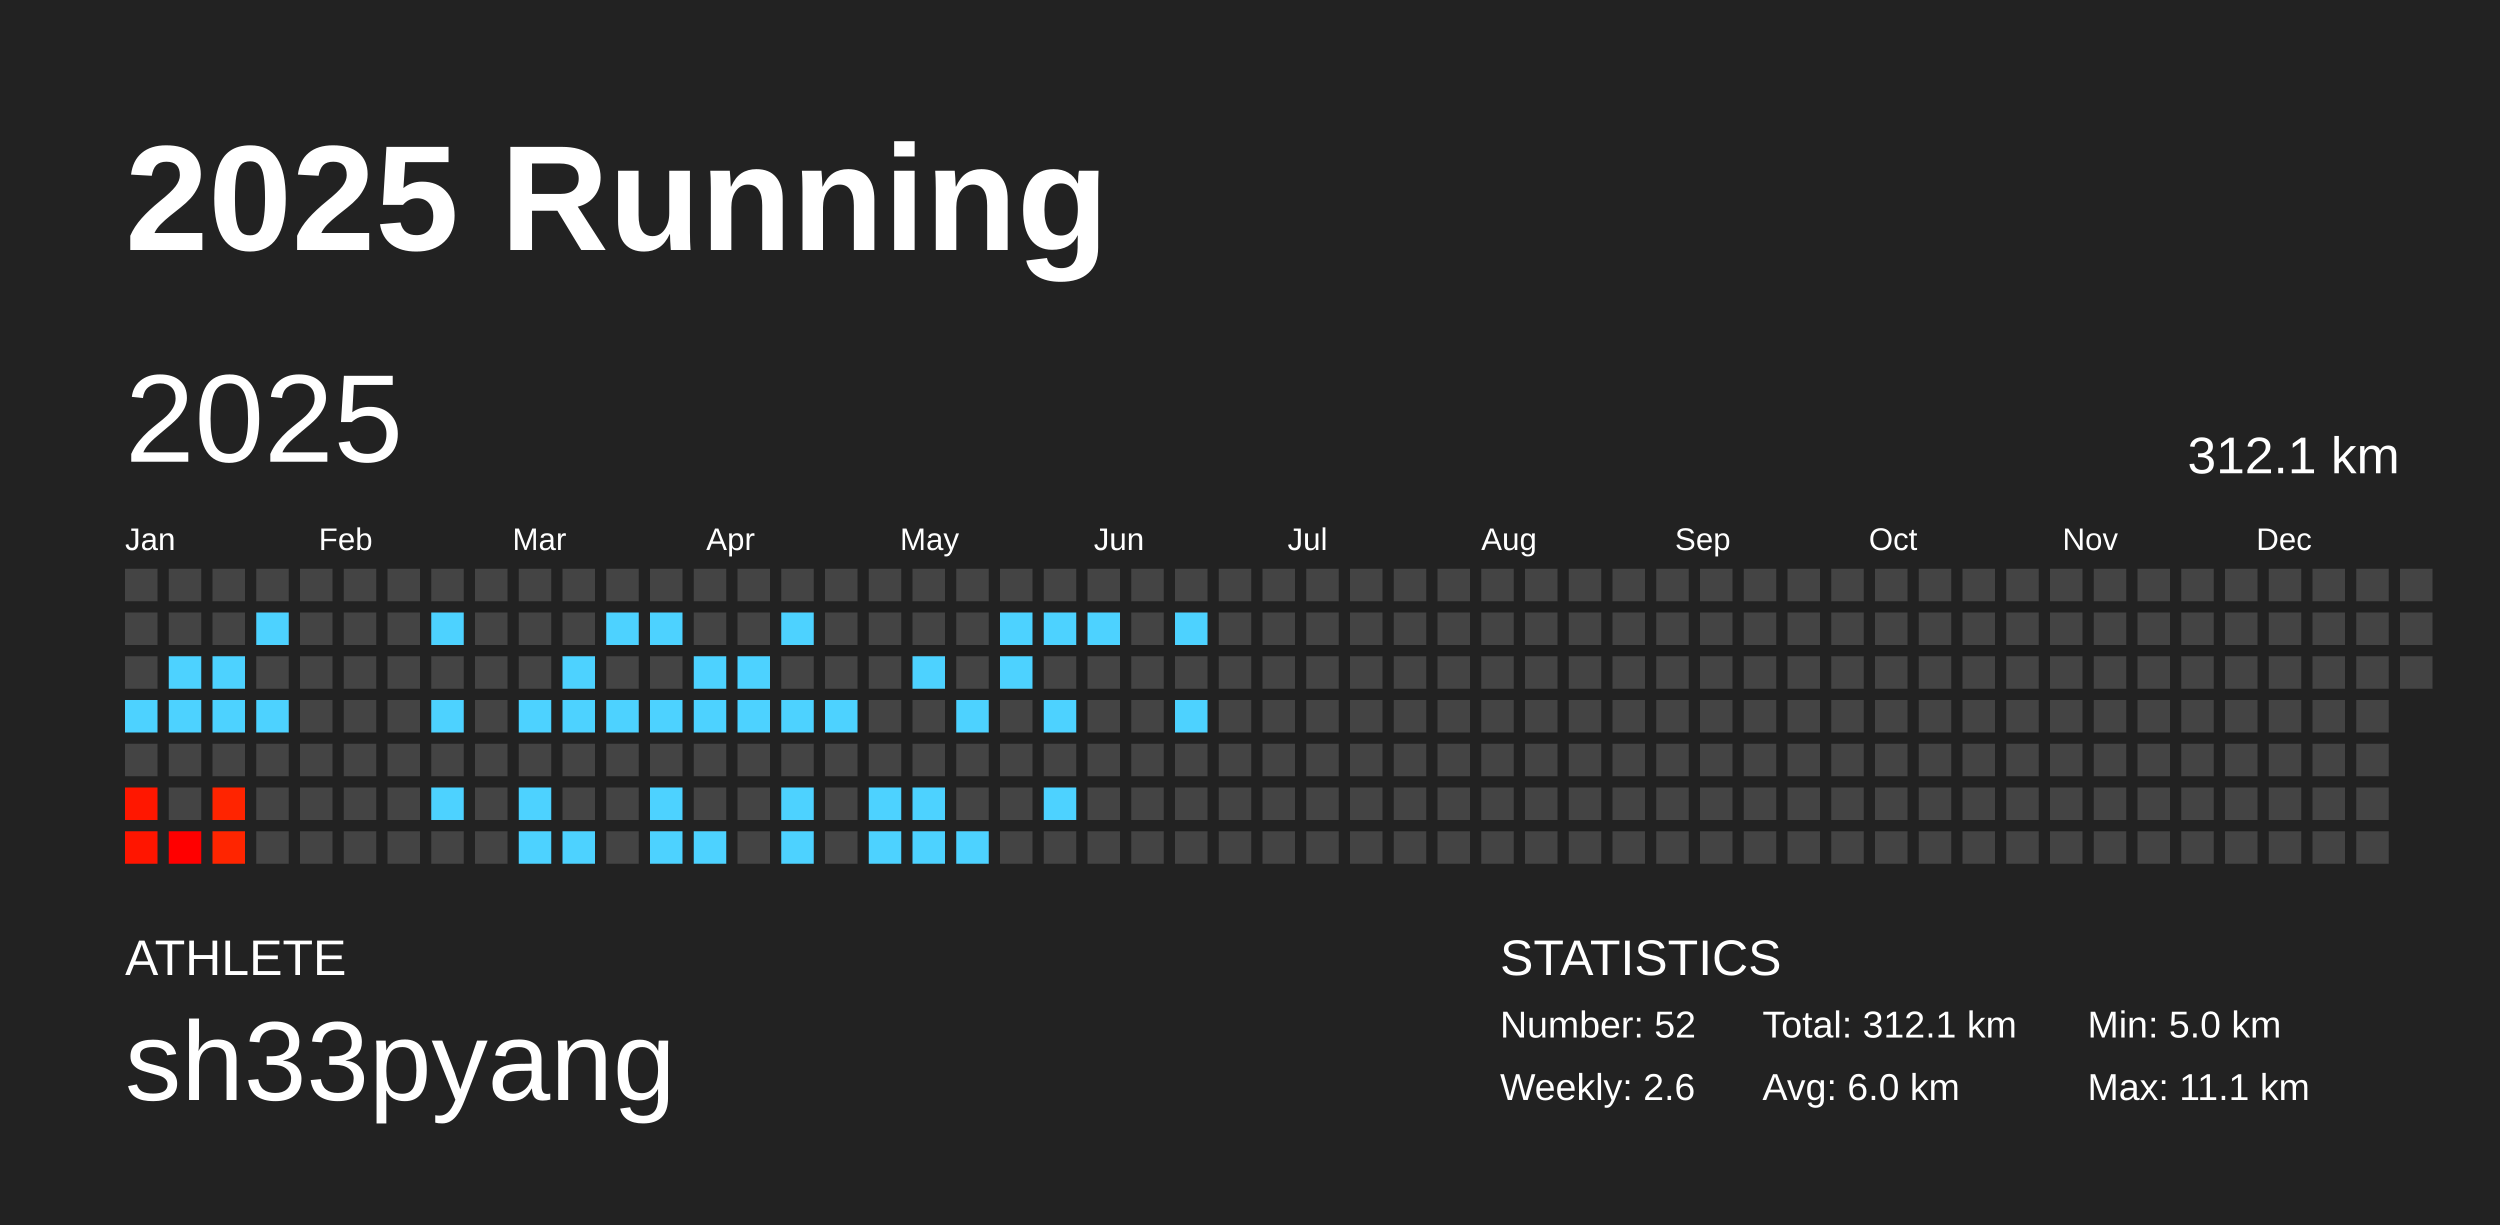
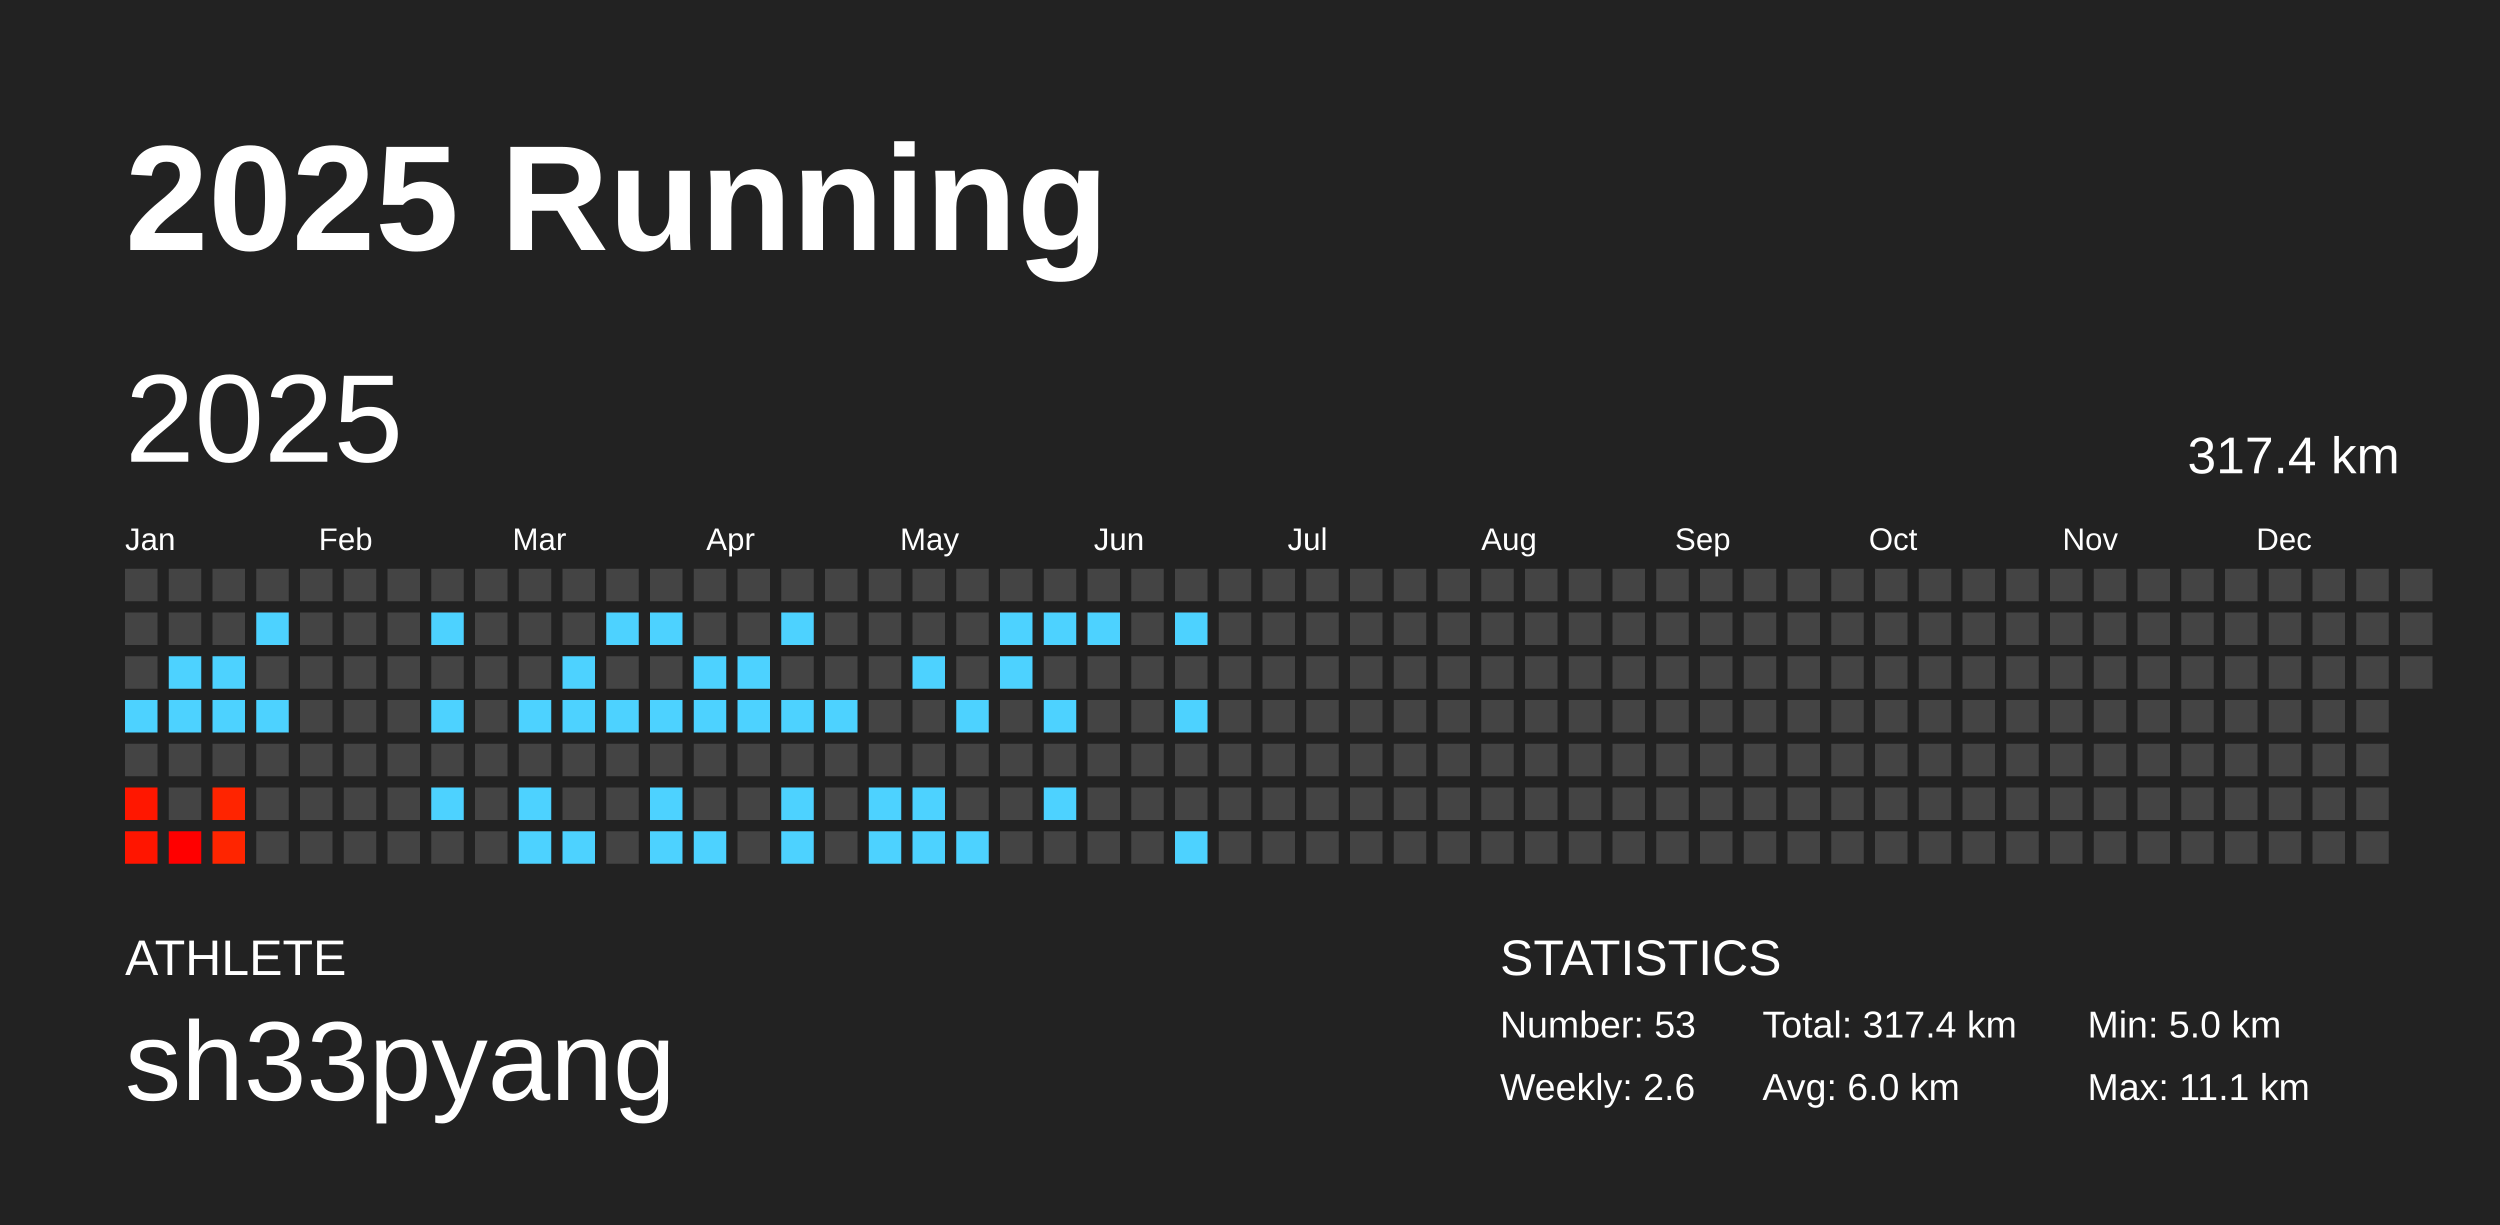
<svg xmlns="http://www.w3.org/2000/svg" baseProfile="full" height="98mm" version="1.1" viewBox="0,0,200,98" width="200mm">
  <defs />
  <rect fill="#222222" height="98" width="200" x="0" y="0" />
  <text fill="#FFFFFF" style="font-size:12px; font-family:Arial; font-weight:bold;" x="10" y="20">2025 Running</text>
  <text fill="#FFFFFF" style="font-size:4px; font-family:Arial" x="10" y="78">ATHLETE</text>
  <text fill="#FFFFFF" style="font-size:9px; font-family:Arial" x="10" y="88">sh33pyang</text>
  <text fill="#FFFFFF" style="font-size:4px; font-family:Arial" x="120" y="78">STATISTICS</text>
-   <text fill="#FFFFFF" style="font-size:3px; font-family:Arial" x="120" y="83">Number: 52</text>
+   <text fill="#FFFFFF" style="font-size:3px; font-family:Arial" x="120" y="83">Number: 53</text>
  <text fill="#FFFFFF" style="font-size:3px; font-family:Arial" x="120" y="88">Weekly: 2.6</text>
-   <text fill="#FFFFFF" style="font-size:3px; font-family:Arial" x="141" y="83">Total: 312.1 km</text>
+   <text fill="#FFFFFF" style="font-size:3px; font-family:Arial" x="141" y="83">Total: 317.4 km</text>
  <text fill="#FFFFFF" style="font-size:3px; font-family:Arial" x="141" y="88">Avg: 6.0 km</text>
  <text fill="#FFFFFF" style="font-size:3px; font-family:Arial" x="167" y="83">Min: 5.0 km</text>
  <text fill="#FFFFFF" style="font-size:3px; font-family:Arial" x="167" y="88">Max: 11.1 km</text>
  <text dominant-baseline="hanging" fill="#FFFFFF" style="font-size:10.0px; font-family:Arial;" x="10" y="30">2025</text>
-   <text dominant-baseline="hanging" fill="#FFFFFF" style="font-size:4.125px; font-family:Arial;" x="175" y="35">312.1 km</text>
+   <text dominant-baseline="hanging" fill="#FFFFFF" style="font-size:4.125px; font-family:Arial;" x="175" y="35">317.4 km</text>
  <text fill="#FFFFFF" style="font-size:2.5px; font-family:Arial" x="10.0" y="44">Jan</text>
  <text fill="#FFFFFF" style="font-size:2.5px; font-family:Arial" x="25.5" y="44">Feb</text>
  <text fill="#FFFFFF" style="font-size:2.5px; font-family:Arial" x="41.0" y="44">Mar</text>
  <text fill="#FFFFFF" style="font-size:2.5px; font-family:Arial" x="56.5" y="44">Apr</text>
  <text fill="#FFFFFF" style="font-size:2.5px; font-family:Arial" x="72.0" y="44">May</text>
  <text fill="#FFFFFF" style="font-size:2.5px; font-family:Arial" x="87.5" y="44">Jun</text>
  <text fill="#FFFFFF" style="font-size:2.5px; font-family:Arial" x="103.0" y="44">Jul</text>
  <text fill="#FFFFFF" style="font-size:2.5px; font-family:Arial" x="118.5" y="44">Aug</text>
  <text fill="#FFFFFF" style="font-size:2.5px; font-family:Arial" x="134.0" y="44">Sep</text>
  <text fill="#FFFFFF" style="font-size:2.5px; font-family:Arial" x="149.5" y="44">Oct</text>
  <text fill="#FFFFFF" style="font-size:2.5px; font-family:Arial" x="165.0" y="44">Nov</text>
  <text fill="#FFFFFF" style="font-size:2.5px; font-family:Arial" x="180.5" y="44">Dec</text>
  <rect fill="#444444" height="2.6" width="2.6" x="10.0" y="45.5" />
  <rect fill="#444444" height="2.6" width="2.6" x="10.0" y="49.0" />
  <rect fill="#444444" height="2.6" width="2.6" x="10.0" y="52.5" />
  <rect fill="#4dd2ff" height="2.6" width="2.6" x="10.0" y="56.0" />
  <rect fill="#444444" height="2.6" width="2.6" x="10.0" y="59.5" />
  <rect fill="#ff1700" height="2.6" width="2.6" x="10.0" y="63.0" />
  <rect fill="#ff1500" height="2.6" width="2.6" x="10.0" y="66.5" />
  <rect fill="#444444" height="2.6" width="2.6" x="13.5" y="45.5" />
  <rect fill="#444444" height="2.6" width="2.6" x="13.5" y="49.0" />
  <rect fill="#4dd2ff" height="2.6" width="2.6" x="13.5" y="52.5" />
  <rect fill="#4dd2ff" height="2.6" width="2.6" x="13.5" y="56.0" />
  <rect fill="#444444" height="2.6" width="2.6" x="13.5" y="59.5" />
  <rect fill="#444444" height="2.6" width="2.6" x="13.5" y="63.0" />
  <rect fill="#ff0000" height="2.6" width="2.6" x="13.5" y="66.5" />
  <rect fill="#444444" height="2.6" width="2.6" x="17.0" y="45.5" />
  <rect fill="#444444" height="2.6" width="2.6" x="17.0" y="49.0" />
  <rect fill="#4dd2ff" height="2.6" width="2.6" x="17.0" y="52.5" />
  <rect fill="#4dd2ff" height="2.6" width="2.6" x="17.0" y="56.0" />
  <rect fill="#444444" height="2.6" width="2.6" x="17.0" y="59.5" />
  <rect fill="#ff2400" height="2.6" width="2.6" x="17.0" y="63.0" />
  <rect fill="#ff2500" height="2.6" width="2.6" x="17.0" y="66.5" />
  <rect fill="#444444" height="2.6" width="2.6" x="20.5" y="45.5" />
  <rect fill="#4dd2ff" height="2.6" width="2.6" x="20.5" y="49.0" />
  <rect fill="#444444" height="2.6" width="2.6" x="20.5" y="52.5" />
  <rect fill="#4dd2ff" height="2.6" width="2.6" x="20.5" y="56.0" />
  <rect fill="#444444" height="2.6" width="2.6" x="20.5" y="59.5" />
  <rect fill="#444444" height="2.6" width="2.6" x="20.5" y="63.0" />
  <rect fill="#444444" height="2.6" width="2.6" x="20.5" y="66.5" />
  <rect fill="#444444" height="2.6" width="2.6" x="24.0" y="45.5" />
  <rect fill="#444444" height="2.6" width="2.6" x="24.0" y="49.0" />
  <rect fill="#444444" height="2.6" width="2.6" x="24.0" y="52.5" />
  <rect fill="#444444" height="2.6" width="2.6" x="24.0" y="56.0" />
  <rect fill="#444444" height="2.6" width="2.6" x="24.0" y="59.5" />
  <rect fill="#444444" height="2.6" width="2.6" x="24.0" y="63.0" />
  <rect fill="#444444" height="2.6" width="2.6" x="24.0" y="66.5" />
  <rect fill="#444444" height="2.6" width="2.6" x="27.5" y="45.5" />
  <rect fill="#444444" height="2.6" width="2.6" x="27.5" y="49.0" />
  <rect fill="#444444" height="2.6" width="2.6" x="27.5" y="52.5" />
  <rect fill="#444444" height="2.6" width="2.6" x="27.5" y="56.0" />
  <rect fill="#444444" height="2.6" width="2.6" x="27.5" y="59.5" />
  <rect fill="#444444" height="2.6" width="2.6" x="27.5" y="63.0" />
  <rect fill="#444444" height="2.6" width="2.6" x="27.5" y="66.5" />
  <rect fill="#444444" height="2.6" width="2.6" x="31.0" y="45.5" />
  <rect fill="#444444" height="2.6" width="2.6" x="31.0" y="49.0" />
  <rect fill="#444444" height="2.6" width="2.6" x="31.0" y="52.5" />
  <rect fill="#444444" height="2.6" width="2.6" x="31.0" y="56.0" />
  <rect fill="#444444" height="2.6" width="2.6" x="31.0" y="59.5" />
  <rect fill="#444444" height="2.6" width="2.6" x="31.0" y="63.0" />
  <rect fill="#444444" height="2.6" width="2.6" x="31.0" y="66.5" />
  <rect fill="#444444" height="2.6" width="2.6" x="34.5" y="45.5" />
  <rect fill="#4dd2ff" height="2.6" width="2.6" x="34.5" y="49.0" />
  <rect fill="#444444" height="2.6" width="2.6" x="34.5" y="52.5" />
  <rect fill="#4dd2ff" height="2.6" width="2.6" x="34.5" y="56.0" />
  <rect fill="#444444" height="2.6" width="2.6" x="34.5" y="59.5" />
  <rect fill="#4dd2ff" height="2.6" width="2.6" x="34.5" y="63.0" />
  <rect fill="#444444" height="2.6" width="2.6" x="34.5" y="66.5" />
  <rect fill="#444444" height="2.6" width="2.6" x="38.0" y="45.5" />
  <rect fill="#444444" height="2.6" width="2.6" x="38.0" y="49.0" />
  <rect fill="#444444" height="2.6" width="2.6" x="38.0" y="52.5" />
  <rect fill="#444444" height="2.6" width="2.6" x="38.0" y="56.0" />
  <rect fill="#444444" height="2.6" width="2.6" x="38.0" y="59.5" />
  <rect fill="#444444" height="2.6" width="2.6" x="38.0" y="63.0" />
  <rect fill="#444444" height="2.6" width="2.6" x="38.0" y="66.5" />
  <rect fill="#444444" height="2.6" width="2.6" x="41.5" y="45.5" />
  <rect fill="#444444" height="2.6" width="2.6" x="41.5" y="49.0" />
  <rect fill="#444444" height="2.6" width="2.6" x="41.5" y="52.5" />
  <rect fill="#4dd2ff" height="2.6" width="2.6" x="41.5" y="56.0" />
  <rect fill="#444444" height="2.6" width="2.6" x="41.5" y="59.5" />
  <rect fill="#4dd2ff" height="2.6" width="2.6" x="41.5" y="63.0" />
  <rect fill="#4dd2ff" height="2.6" width="2.6" x="41.5" y="66.5" />
  <rect fill="#444444" height="2.6" width="2.6" x="45.0" y="45.5" />
  <rect fill="#444444" height="2.6" width="2.6" x="45.0" y="49.0" />
  <rect fill="#4dd2ff" height="2.6" width="2.6" x="45.0" y="52.5" />
  <rect fill="#4dd2ff" height="2.6" width="2.6" x="45.0" y="56.0" />
  <rect fill="#444444" height="2.6" width="2.6" x="45.0" y="59.5" />
  <rect fill="#444444" height="2.6" width="2.6" x="45.0" y="63.0" />
  <rect fill="#4dd2ff" height="2.6" width="2.6" x="45.0" y="66.5" />
  <rect fill="#444444" height="2.6" width="2.6" x="48.5" y="45.5" />
  <rect fill="#4dd2ff" height="2.6" width="2.6" x="48.5" y="49.0" />
  <rect fill="#444444" height="2.6" width="2.6" x="48.5" y="52.5" />
  <rect fill="#4dd2ff" height="2.6" width="2.6" x="48.5" y="56.0" />
  <rect fill="#444444" height="2.6" width="2.6" x="48.5" y="59.5" />
  <rect fill="#444444" height="2.6" width="2.6" x="48.5" y="63.0" />
  <rect fill="#444444" height="2.6" width="2.6" x="48.5" y="66.5" />
  <rect fill="#444444" height="2.6" width="2.6" x="52.0" y="45.5" />
  <rect fill="#4dd2ff" height="2.6" width="2.6" x="52.0" y="49.0" />
  <rect fill="#444444" height="2.6" width="2.6" x="52.0" y="52.5" />
  <rect fill="#4dd2ff" height="2.6" width="2.6" x="52.0" y="56.0" />
  <rect fill="#444444" height="2.6" width="2.6" x="52.0" y="59.5" />
  <rect fill="#4dd2ff" height="2.6" width="2.6" x="52.0" y="63.0" />
  <rect fill="#4dd2ff" height="2.6" width="2.6" x="52.0" y="66.5" />
  <rect fill="#444444" height="2.6" width="2.6" x="55.5" y="45.5" />
  <rect fill="#444444" height="2.6" width="2.6" x="55.5" y="49.0" />
  <rect fill="#4dd2ff" height="2.6" width="2.6" x="55.5" y="52.5" />
  <rect fill="#4dd2ff" height="2.6" width="2.6" x="55.5" y="56.0" />
  <rect fill="#444444" height="2.6" width="2.6" x="55.5" y="59.5" />
  <rect fill="#444444" height="2.6" width="2.6" x="55.5" y="63.0" />
  <rect fill="#4dd2ff" height="2.6" width="2.6" x="55.5" y="66.5" />
  <rect fill="#444444" height="2.6" width="2.6" x="59.0" y="45.5" />
  <rect fill="#444444" height="2.6" width="2.6" x="59.0" y="49.0" />
  <rect fill="#4dd2ff" height="2.6" width="2.6" x="59.0" y="52.5" />
  <rect fill="#4dd2ff" height="2.6" width="2.6" x="59.0" y="56.0" />
  <rect fill="#444444" height="2.6" width="2.6" x="59.0" y="59.5" />
  <rect fill="#444444" height="2.6" width="2.6" x="59.0" y="63.0" />
  <rect fill="#444444" height="2.6" width="2.6" x="59.0" y="66.5" />
  <rect fill="#444444" height="2.6" width="2.6" x="62.5" y="45.5" />
  <rect fill="#4dd2ff" height="2.6" width="2.6" x="62.5" y="49.0" />
  <rect fill="#444444" height="2.6" width="2.6" x="62.5" y="52.5" />
  <rect fill="#4dd2ff" height="2.6" width="2.6" x="62.5" y="56.0" />
  <rect fill="#444444" height="2.6" width="2.6" x="62.5" y="59.5" />
  <rect fill="#4dd2ff" height="2.6" width="2.6" x="62.5" y="63.0" />
  <rect fill="#4dd2ff" height="2.6" width="2.6" x="62.5" y="66.5" />
  <rect fill="#444444" height="2.6" width="2.6" x="66.0" y="45.5" />
  <rect fill="#444444" height="2.6" width="2.6" x="66.0" y="49.0" />
  <rect fill="#444444" height="2.6" width="2.6" x="66.0" y="52.5" />
  <rect fill="#4dd2ff" height="2.6" width="2.6" x="66.0" y="56.0" />
  <rect fill="#444444" height="2.6" width="2.6" x="66.0" y="59.5" />
  <rect fill="#444444" height="2.6" width="2.6" x="66.0" y="63.0" />
  <rect fill="#444444" height="2.6" width="2.6" x="66.0" y="66.5" />
  <rect fill="#444444" height="2.6" width="2.6" x="69.5" y="45.5" />
  <rect fill="#444444" height="2.6" width="2.6" x="69.5" y="49.0" />
  <rect fill="#444444" height="2.6" width="2.6" x="69.5" y="52.5" />
  <rect fill="#444444" height="2.6" width="2.6" x="69.5" y="56.0" />
  <rect fill="#444444" height="2.6" width="2.6" x="69.5" y="59.5" />
  <rect fill="#4dd2ff" height="2.6" width="2.6" x="69.5" y="63.0" />
  <rect fill="#4dd2ff" height="2.6" width="2.6" x="69.5" y="66.5" />
  <rect fill="#444444" height="2.6" width="2.6" x="73.0" y="45.5" />
  <rect fill="#444444" height="2.6" width="2.6" x="73.0" y="49.0" />
  <rect fill="#4dd2ff" height="2.6" width="2.6" x="73.0" y="52.5" />
  <rect fill="#444444" height="2.6" width="2.6" x="73.0" y="56.0" />
  <rect fill="#444444" height="2.6" width="2.6" x="73.0" y="59.5" />
  <rect fill="#4dd2ff" height="2.6" width="2.6" x="73.0" y="63.0" />
  <rect fill="#4dd2ff" height="2.6" width="2.6" x="73.0" y="66.5" />
  <rect fill="#444444" height="2.6" width="2.6" x="76.5" y="45.5" />
  <rect fill="#444444" height="2.6" width="2.6" x="76.5" y="49.0" />
  <rect fill="#444444" height="2.6" width="2.6" x="76.5" y="52.5" />
  <rect fill="#4dd2ff" height="2.6" width="2.6" x="76.5" y="56.0" />
  <rect fill="#444444" height="2.6" width="2.6" x="76.5" y="59.5" />
  <rect fill="#444444" height="2.6" width="2.6" x="76.5" y="63.0" />
  <rect fill="#4dd2ff" height="2.6" width="2.6" x="76.5" y="66.5" />
  <rect fill="#444444" height="2.6" width="2.6" x="80.0" y="45.5" />
  <rect fill="#4dd2ff" height="2.6" width="2.6" x="80.0" y="49.0" />
  <rect fill="#4dd2ff" height="2.6" width="2.6" x="80.0" y="52.5" />
  <rect fill="#444444" height="2.6" width="2.6" x="80.0" y="56.0" />
  <rect fill="#444444" height="2.6" width="2.6" x="80.0" y="59.5" />
  <rect fill="#444444" height="2.6" width="2.6" x="80.0" y="63.0" />
  <rect fill="#444444" height="2.6" width="2.6" x="80.0" y="66.5" />
  <rect fill="#444444" height="2.6" width="2.6" x="83.5" y="45.5" />
  <rect fill="#4dd2ff" height="2.6" width="2.6" x="83.5" y="49.0" />
  <rect fill="#444444" height="2.6" width="2.6" x="83.5" y="52.5" />
  <rect fill="#4dd2ff" height="2.6" width="2.6" x="83.5" y="56.0" />
  <rect fill="#444444" height="2.6" width="2.6" x="83.5" y="59.5" />
  <rect fill="#4dd2ff" height="2.6" width="2.6" x="83.5" y="63.0" />
  <rect fill="#444444" height="2.6" width="2.6" x="83.5" y="66.5" />
  <rect fill="#444444" height="2.6" width="2.6" x="87.0" y="45.5" />
  <rect fill="#4dd2ff" height="2.6" width="2.6" x="87.0" y="49.0" />
  <rect fill="#444444" height="2.6" width="2.6" x="87.0" y="52.5" />
  <rect fill="#444444" height="2.6" width="2.6" x="87.0" y="56.0" />
  <rect fill="#444444" height="2.6" width="2.6" x="87.0" y="59.5" />
  <rect fill="#444444" height="2.6" width="2.6" x="87.0" y="63.0" />
  <rect fill="#444444" height="2.6" width="2.6" x="87.0" y="66.5" />
  <rect fill="#444444" height="2.6" width="2.6" x="90.5" y="45.5" />
  <rect fill="#444444" height="2.6" width="2.6" x="90.5" y="49.0" />
  <rect fill="#444444" height="2.6" width="2.6" x="90.5" y="52.5" />
  <rect fill="#444444" height="2.6" width="2.6" x="90.5" y="56.0" />
  <rect fill="#444444" height="2.6" width="2.6" x="90.5" y="59.5" />
  <rect fill="#444444" height="2.6" width="2.6" x="90.5" y="63.0" />
  <rect fill="#444444" height="2.6" width="2.6" x="90.5" y="66.5" />
  <rect fill="#444444" height="2.6" width="2.6" x="94.0" y="45.5" />
  <rect fill="#4dd2ff" height="2.6" width="2.6" x="94.0" y="49.0" />
  <rect fill="#444444" height="2.6" width="2.6" x="94.0" y="52.5" />
  <rect fill="#4dd2ff" height="2.6" width="2.6" x="94.0" y="56.0" />
  <rect fill="#444444" height="2.6" width="2.6" x="94.0" y="59.5" />
  <rect fill="#444444" height="2.6" width="2.6" x="94.0" y="63.0" />
-   <rect fill="#444444" height="2.6" width="2.6" x="94.0" y="66.5" />
+   <rect fill="#4dd2ff" height="2.6" width="2.6" x="94.0" y="66.5" />
  <rect fill="#444444" height="2.6" width="2.6" x="97.5" y="45.5" />
  <rect fill="#444444" height="2.6" width="2.6" x="97.5" y="49.0" />
  <rect fill="#444444" height="2.6" width="2.6" x="97.5" y="52.5" />
  <rect fill="#444444" height="2.6" width="2.6" x="97.5" y="56.0" />
  <rect fill="#444444" height="2.6" width="2.6" x="97.5" y="59.5" />
  <rect fill="#444444" height="2.6" width="2.6" x="97.5" y="63.0" />
  <rect fill="#444444" height="2.6" width="2.6" x="97.5" y="66.5" />
  <rect fill="#444444" height="2.6" width="2.6" x="101.0" y="45.5" />
  <rect fill="#444444" height="2.6" width="2.6" x="101.0" y="49.0" />
  <rect fill="#444444" height="2.6" width="2.6" x="101.0" y="52.5" />
  <rect fill="#444444" height="2.6" width="2.6" x="101.0" y="56.0" />
  <rect fill="#444444" height="2.6" width="2.6" x="101.0" y="59.5" />
  <rect fill="#444444" height="2.6" width="2.6" x="101.0" y="63.0" />
  <rect fill="#444444" height="2.6" width="2.6" x="101.0" y="66.5" />
  <rect fill="#444444" height="2.6" width="2.6" x="104.5" y="45.5" />
  <rect fill="#444444" height="2.6" width="2.6" x="104.5" y="49.0" />
  <rect fill="#444444" height="2.6" width="2.6" x="104.5" y="52.5" />
  <rect fill="#444444" height="2.6" width="2.6" x="104.5" y="56.0" />
  <rect fill="#444444" height="2.6" width="2.6" x="104.5" y="59.5" />
  <rect fill="#444444" height="2.6" width="2.6" x="104.5" y="63.0" />
  <rect fill="#444444" height="2.6" width="2.6" x="104.5" y="66.5" />
  <rect fill="#444444" height="2.6" width="2.6" x="108.0" y="45.5" />
  <rect fill="#444444" height="2.6" width="2.6" x="108.0" y="49.0" />
  <rect fill="#444444" height="2.6" width="2.6" x="108.0" y="52.5" />
  <rect fill="#444444" height="2.6" width="2.6" x="108.0" y="56.0" />
  <rect fill="#444444" height="2.6" width="2.6" x="108.0" y="59.5" />
  <rect fill="#444444" height="2.6" width="2.6" x="108.0" y="63.0" />
  <rect fill="#444444" height="2.6" width="2.6" x="108.0" y="66.5" />
  <rect fill="#444444" height="2.6" width="2.6" x="111.5" y="45.5" />
  <rect fill="#444444" height="2.6" width="2.6" x="111.5" y="49.0" />
  <rect fill="#444444" height="2.6" width="2.6" x="111.5" y="52.5" />
  <rect fill="#444444" height="2.6" width="2.6" x="111.5" y="56.0" />
  <rect fill="#444444" height="2.6" width="2.6" x="111.5" y="59.5" />
  <rect fill="#444444" height="2.6" width="2.6" x="111.5" y="63.0" />
  <rect fill="#444444" height="2.6" width="2.6" x="111.5" y="66.5" />
  <rect fill="#444444" height="2.6" width="2.6" x="115.0" y="45.5" />
  <rect fill="#444444" height="2.6" width="2.6" x="115.0" y="49.0" />
  <rect fill="#444444" height="2.6" width="2.6" x="115.0" y="52.5" />
  <rect fill="#444444" height="2.6" width="2.6" x="115.0" y="56.0" />
  <rect fill="#444444" height="2.6" width="2.6" x="115.0" y="59.5" />
  <rect fill="#444444" height="2.6" width="2.6" x="115.0" y="63.0" />
  <rect fill="#444444" height="2.6" width="2.6" x="115.0" y="66.5" />
  <rect fill="#444444" height="2.6" width="2.6" x="118.5" y="45.5" />
  <rect fill="#444444" height="2.6" width="2.6" x="118.5" y="49.0" />
  <rect fill="#444444" height="2.6" width="2.6" x="118.5" y="52.5" />
  <rect fill="#444444" height="2.6" width="2.6" x="118.5" y="56.0" />
  <rect fill="#444444" height="2.6" width="2.6" x="118.5" y="59.5" />
  <rect fill="#444444" height="2.6" width="2.6" x="118.5" y="63.0" />
  <rect fill="#444444" height="2.6" width="2.6" x="118.5" y="66.5" />
  <rect fill="#444444" height="2.6" width="2.6" x="122.0" y="45.5" />
  <rect fill="#444444" height="2.6" width="2.6" x="122.0" y="49.0" />
  <rect fill="#444444" height="2.6" width="2.6" x="122.0" y="52.5" />
  <rect fill="#444444" height="2.6" width="2.6" x="122.0" y="56.0" />
  <rect fill="#444444" height="2.6" width="2.6" x="122.0" y="59.5" />
  <rect fill="#444444" height="2.6" width="2.6" x="122.0" y="63.0" />
  <rect fill="#444444" height="2.6" width="2.6" x="122.0" y="66.5" />
  <rect fill="#444444" height="2.6" width="2.6" x="125.5" y="45.5" />
  <rect fill="#444444" height="2.6" width="2.6" x="125.5" y="49.0" />
  <rect fill="#444444" height="2.6" width="2.6" x="125.5" y="52.5" />
  <rect fill="#444444" height="2.6" width="2.6" x="125.5" y="56.0" />
  <rect fill="#444444" height="2.6" width="2.6" x="125.5" y="59.5" />
  <rect fill="#444444" height="2.6" width="2.6" x="125.5" y="63.0" />
  <rect fill="#444444" height="2.6" width="2.6" x="125.5" y="66.5" />
  <rect fill="#444444" height="2.6" width="2.6" x="129.0" y="45.5" />
  <rect fill="#444444" height="2.6" width="2.6" x="129.0" y="49.0" />
  <rect fill="#444444" height="2.6" width="2.6" x="129.0" y="52.5" />
  <rect fill="#444444" height="2.6" width="2.6" x="129.0" y="56.0" />
  <rect fill="#444444" height="2.6" width="2.6" x="129.0" y="59.5" />
  <rect fill="#444444" height="2.6" width="2.6" x="129.0" y="63.0" />
  <rect fill="#444444" height="2.6" width="2.6" x="129.0" y="66.5" />
  <rect fill="#444444" height="2.6" width="2.6" x="132.5" y="45.5" />
  <rect fill="#444444" height="2.6" width="2.6" x="132.5" y="49.0" />
  <rect fill="#444444" height="2.6" width="2.6" x="132.5" y="52.5" />
  <rect fill="#444444" height="2.6" width="2.6" x="132.5" y="56.0" />
  <rect fill="#444444" height="2.6" width="2.6" x="132.5" y="59.5" />
  <rect fill="#444444" height="2.6" width="2.6" x="132.5" y="63.0" />
  <rect fill="#444444" height="2.6" width="2.6" x="132.5" y="66.5" />
  <rect fill="#444444" height="2.6" width="2.6" x="136.0" y="45.5" />
  <rect fill="#444444" height="2.6" width="2.6" x="136.0" y="49.0" />
  <rect fill="#444444" height="2.6" width="2.6" x="136.0" y="52.5" />
  <rect fill="#444444" height="2.6" width="2.6" x="136.0" y="56.0" />
  <rect fill="#444444" height="2.6" width="2.6" x="136.0" y="59.5" />
  <rect fill="#444444" height="2.6" width="2.6" x="136.0" y="63.0" />
  <rect fill="#444444" height="2.6" width="2.6" x="136.0" y="66.5" />
  <rect fill="#444444" height="2.6" width="2.6" x="139.5" y="45.5" />
  <rect fill="#444444" height="2.6" width="2.6" x="139.5" y="49.0" />
  <rect fill="#444444" height="2.6" width="2.6" x="139.5" y="52.5" />
  <rect fill="#444444" height="2.6" width="2.6" x="139.5" y="56.0" />
  <rect fill="#444444" height="2.6" width="2.6" x="139.5" y="59.5" />
  <rect fill="#444444" height="2.6" width="2.6" x="139.5" y="63.0" />
  <rect fill="#444444" height="2.6" width="2.6" x="139.5" y="66.5" />
  <rect fill="#444444" height="2.6" width="2.6" x="143.0" y="45.5" />
  <rect fill="#444444" height="2.6" width="2.6" x="143.0" y="49.0" />
  <rect fill="#444444" height="2.6" width="2.6" x="143.0" y="52.5" />
  <rect fill="#444444" height="2.6" width="2.6" x="143.0" y="56.0" />
  <rect fill="#444444" height="2.6" width="2.6" x="143.0" y="59.5" />
  <rect fill="#444444" height="2.6" width="2.6" x="143.0" y="63.0" />
  <rect fill="#444444" height="2.6" width="2.6" x="143.0" y="66.5" />
  <rect fill="#444444" height="2.6" width="2.6" x="146.5" y="45.5" />
  <rect fill="#444444" height="2.6" width="2.6" x="146.5" y="49.0" />
  <rect fill="#444444" height="2.6" width="2.6" x="146.5" y="52.5" />
  <rect fill="#444444" height="2.6" width="2.6" x="146.5" y="56.0" />
  <rect fill="#444444" height="2.6" width="2.6" x="146.5" y="59.5" />
  <rect fill="#444444" height="2.6" width="2.6" x="146.5" y="63.0" />
  <rect fill="#444444" height="2.6" width="2.6" x="146.5" y="66.5" />
  <rect fill="#444444" height="2.6" width="2.6" x="150.0" y="45.5" />
  <rect fill="#444444" height="2.6" width="2.6" x="150.0" y="49.0" />
  <rect fill="#444444" height="2.6" width="2.6" x="150.0" y="52.5" />
  <rect fill="#444444" height="2.6" width="2.6" x="150.0" y="56.0" />
  <rect fill="#444444" height="2.6" width="2.6" x="150.0" y="59.5" />
  <rect fill="#444444" height="2.6" width="2.6" x="150.0" y="63.0" />
  <rect fill="#444444" height="2.6" width="2.6" x="150.0" y="66.5" />
  <rect fill="#444444" height="2.6" width="2.6" x="153.5" y="45.5" />
  <rect fill="#444444" height="2.6" width="2.6" x="153.5" y="49.0" />
  <rect fill="#444444" height="2.6" width="2.6" x="153.5" y="52.5" />
  <rect fill="#444444" height="2.6" width="2.6" x="153.5" y="56.0" />
  <rect fill="#444444" height="2.6" width="2.6" x="153.5" y="59.5" />
  <rect fill="#444444" height="2.6" width="2.6" x="153.5" y="63.0" />
  <rect fill="#444444" height="2.6" width="2.6" x="153.5" y="66.5" />
  <rect fill="#444444" height="2.6" width="2.6" x="157.0" y="45.5" />
  <rect fill="#444444" height="2.6" width="2.6" x="157.0" y="49.0" />
  <rect fill="#444444" height="2.6" width="2.6" x="157.0" y="52.5" />
  <rect fill="#444444" height="2.6" width="2.6" x="157.0" y="56.0" />
  <rect fill="#444444" height="2.6" width="2.6" x="157.0" y="59.5" />
  <rect fill="#444444" height="2.6" width="2.6" x="157.0" y="63.0" />
  <rect fill="#444444" height="2.6" width="2.6" x="157.0" y="66.5" />
  <rect fill="#444444" height="2.6" width="2.6" x="160.5" y="45.5" />
  <rect fill="#444444" height="2.6" width="2.6" x="160.5" y="49.0" />
  <rect fill="#444444" height="2.6" width="2.6" x="160.5" y="52.5" />
  <rect fill="#444444" height="2.6" width="2.6" x="160.5" y="56.0" />
  <rect fill="#444444" height="2.6" width="2.6" x="160.5" y="59.5" />
  <rect fill="#444444" height="2.6" width="2.6" x="160.5" y="63.0" />
  <rect fill="#444444" height="2.6" width="2.6" x="160.5" y="66.5" />
  <rect fill="#444444" height="2.6" width="2.6" x="164.0" y="45.5" />
  <rect fill="#444444" height="2.6" width="2.6" x="164.0" y="49.0" />
  <rect fill="#444444" height="2.6" width="2.6" x="164.0" y="52.5" />
  <rect fill="#444444" height="2.6" width="2.6" x="164.0" y="56.0" />
  <rect fill="#444444" height="2.6" width="2.6" x="164.0" y="59.5" />
  <rect fill="#444444" height="2.6" width="2.6" x="164.0" y="63.0" />
  <rect fill="#444444" height="2.6" width="2.6" x="164.0" y="66.5" />
  <rect fill="#444444" height="2.6" width="2.6" x="167.5" y="45.5" />
  <rect fill="#444444" height="2.6" width="2.6" x="167.5" y="49.0" />
  <rect fill="#444444" height="2.6" width="2.6" x="167.5" y="52.5" />
  <rect fill="#444444" height="2.6" width="2.6" x="167.5" y="56.0" />
  <rect fill="#444444" height="2.6" width="2.6" x="167.5" y="59.5" />
  <rect fill="#444444" height="2.6" width="2.6" x="167.5" y="63.0" />
  <rect fill="#444444" height="2.6" width="2.6" x="167.5" y="66.5" />
  <rect fill="#444444" height="2.6" width="2.6" x="171.0" y="45.5" />
  <rect fill="#444444" height="2.6" width="2.6" x="171.0" y="49.0" />
  <rect fill="#444444" height="2.6" width="2.6" x="171.0" y="52.5" />
  <rect fill="#444444" height="2.6" width="2.6" x="171.0" y="56.0" />
  <rect fill="#444444" height="2.6" width="2.6" x="171.0" y="59.5" />
  <rect fill="#444444" height="2.6" width="2.6" x="171.0" y="63.0" />
  <rect fill="#444444" height="2.6" width="2.6" x="171.0" y="66.5" />
  <rect fill="#444444" height="2.6" width="2.6" x="174.5" y="45.5" />
  <rect fill="#444444" height="2.6" width="2.6" x="174.5" y="49.0" />
  <rect fill="#444444" height="2.6" width="2.6" x="174.5" y="52.5" />
  <rect fill="#444444" height="2.6" width="2.6" x="174.5" y="56.0" />
  <rect fill="#444444" height="2.6" width="2.6" x="174.5" y="59.5" />
  <rect fill="#444444" height="2.6" width="2.6" x="174.5" y="63.0" />
  <rect fill="#444444" height="2.6" width="2.6" x="174.5" y="66.5" />
  <rect fill="#444444" height="2.6" width="2.6" x="178.0" y="45.5" />
  <rect fill="#444444" height="2.6" width="2.6" x="178.0" y="49.0" />
  <rect fill="#444444" height="2.6" width="2.6" x="178.0" y="52.5" />
  <rect fill="#444444" height="2.6" width="2.6" x="178.0" y="56.0" />
  <rect fill="#444444" height="2.6" width="2.6" x="178.0" y="59.5" />
  <rect fill="#444444" height="2.6" width="2.6" x="178.0" y="63.0" />
  <rect fill="#444444" height="2.6" width="2.6" x="178.0" y="66.5" />
  <rect fill="#444444" height="2.6" width="2.6" x="181.5" y="45.5" />
  <rect fill="#444444" height="2.6" width="2.6" x="181.5" y="49.0" />
  <rect fill="#444444" height="2.6" width="2.6" x="181.5" y="52.5" />
  <rect fill="#444444" height="2.6" width="2.6" x="181.5" y="56.0" />
  <rect fill="#444444" height="2.6" width="2.6" x="181.5" y="59.5" />
  <rect fill="#444444" height="2.6" width="2.6" x="181.5" y="63.0" />
  <rect fill="#444444" height="2.6" width="2.6" x="181.5" y="66.5" />
  <rect fill="#444444" height="2.6" width="2.6" x="185.0" y="45.5" />
  <rect fill="#444444" height="2.6" width="2.6" x="185.0" y="49.0" />
  <rect fill="#444444" height="2.6" width="2.6" x="185.0" y="52.5" />
  <rect fill="#444444" height="2.6" width="2.6" x="185.0" y="56.0" />
  <rect fill="#444444" height="2.6" width="2.6" x="185.0" y="59.5" />
  <rect fill="#444444" height="2.6" width="2.6" x="185.0" y="63.0" />
  <rect fill="#444444" height="2.6" width="2.6" x="185.0" y="66.5" />
  <rect fill="#444444" height="2.6" width="2.6" x="188.5" y="45.5" />
  <rect fill="#444444" height="2.6" width="2.6" x="188.5" y="49.0" />
  <rect fill="#444444" height="2.6" width="2.6" x="188.5" y="52.5" />
  <rect fill="#444444" height="2.6" width="2.6" x="188.5" y="56.0" />
  <rect fill="#444444" height="2.6" width="2.6" x="188.5" y="59.5" />
  <rect fill="#444444" height="2.6" width="2.6" x="188.5" y="63.0" />
  <rect fill="#444444" height="2.6" width="2.6" x="188.5" y="66.5" />
  <rect fill="#444444" height="2.6" width="2.6" x="192.0" y="45.5" />
  <rect fill="#444444" height="2.6" width="2.6" x="192.0" y="49.0" />
  <rect fill="#444444" height="2.6" width="2.6" x="192.0" y="52.5" />
</svg>
